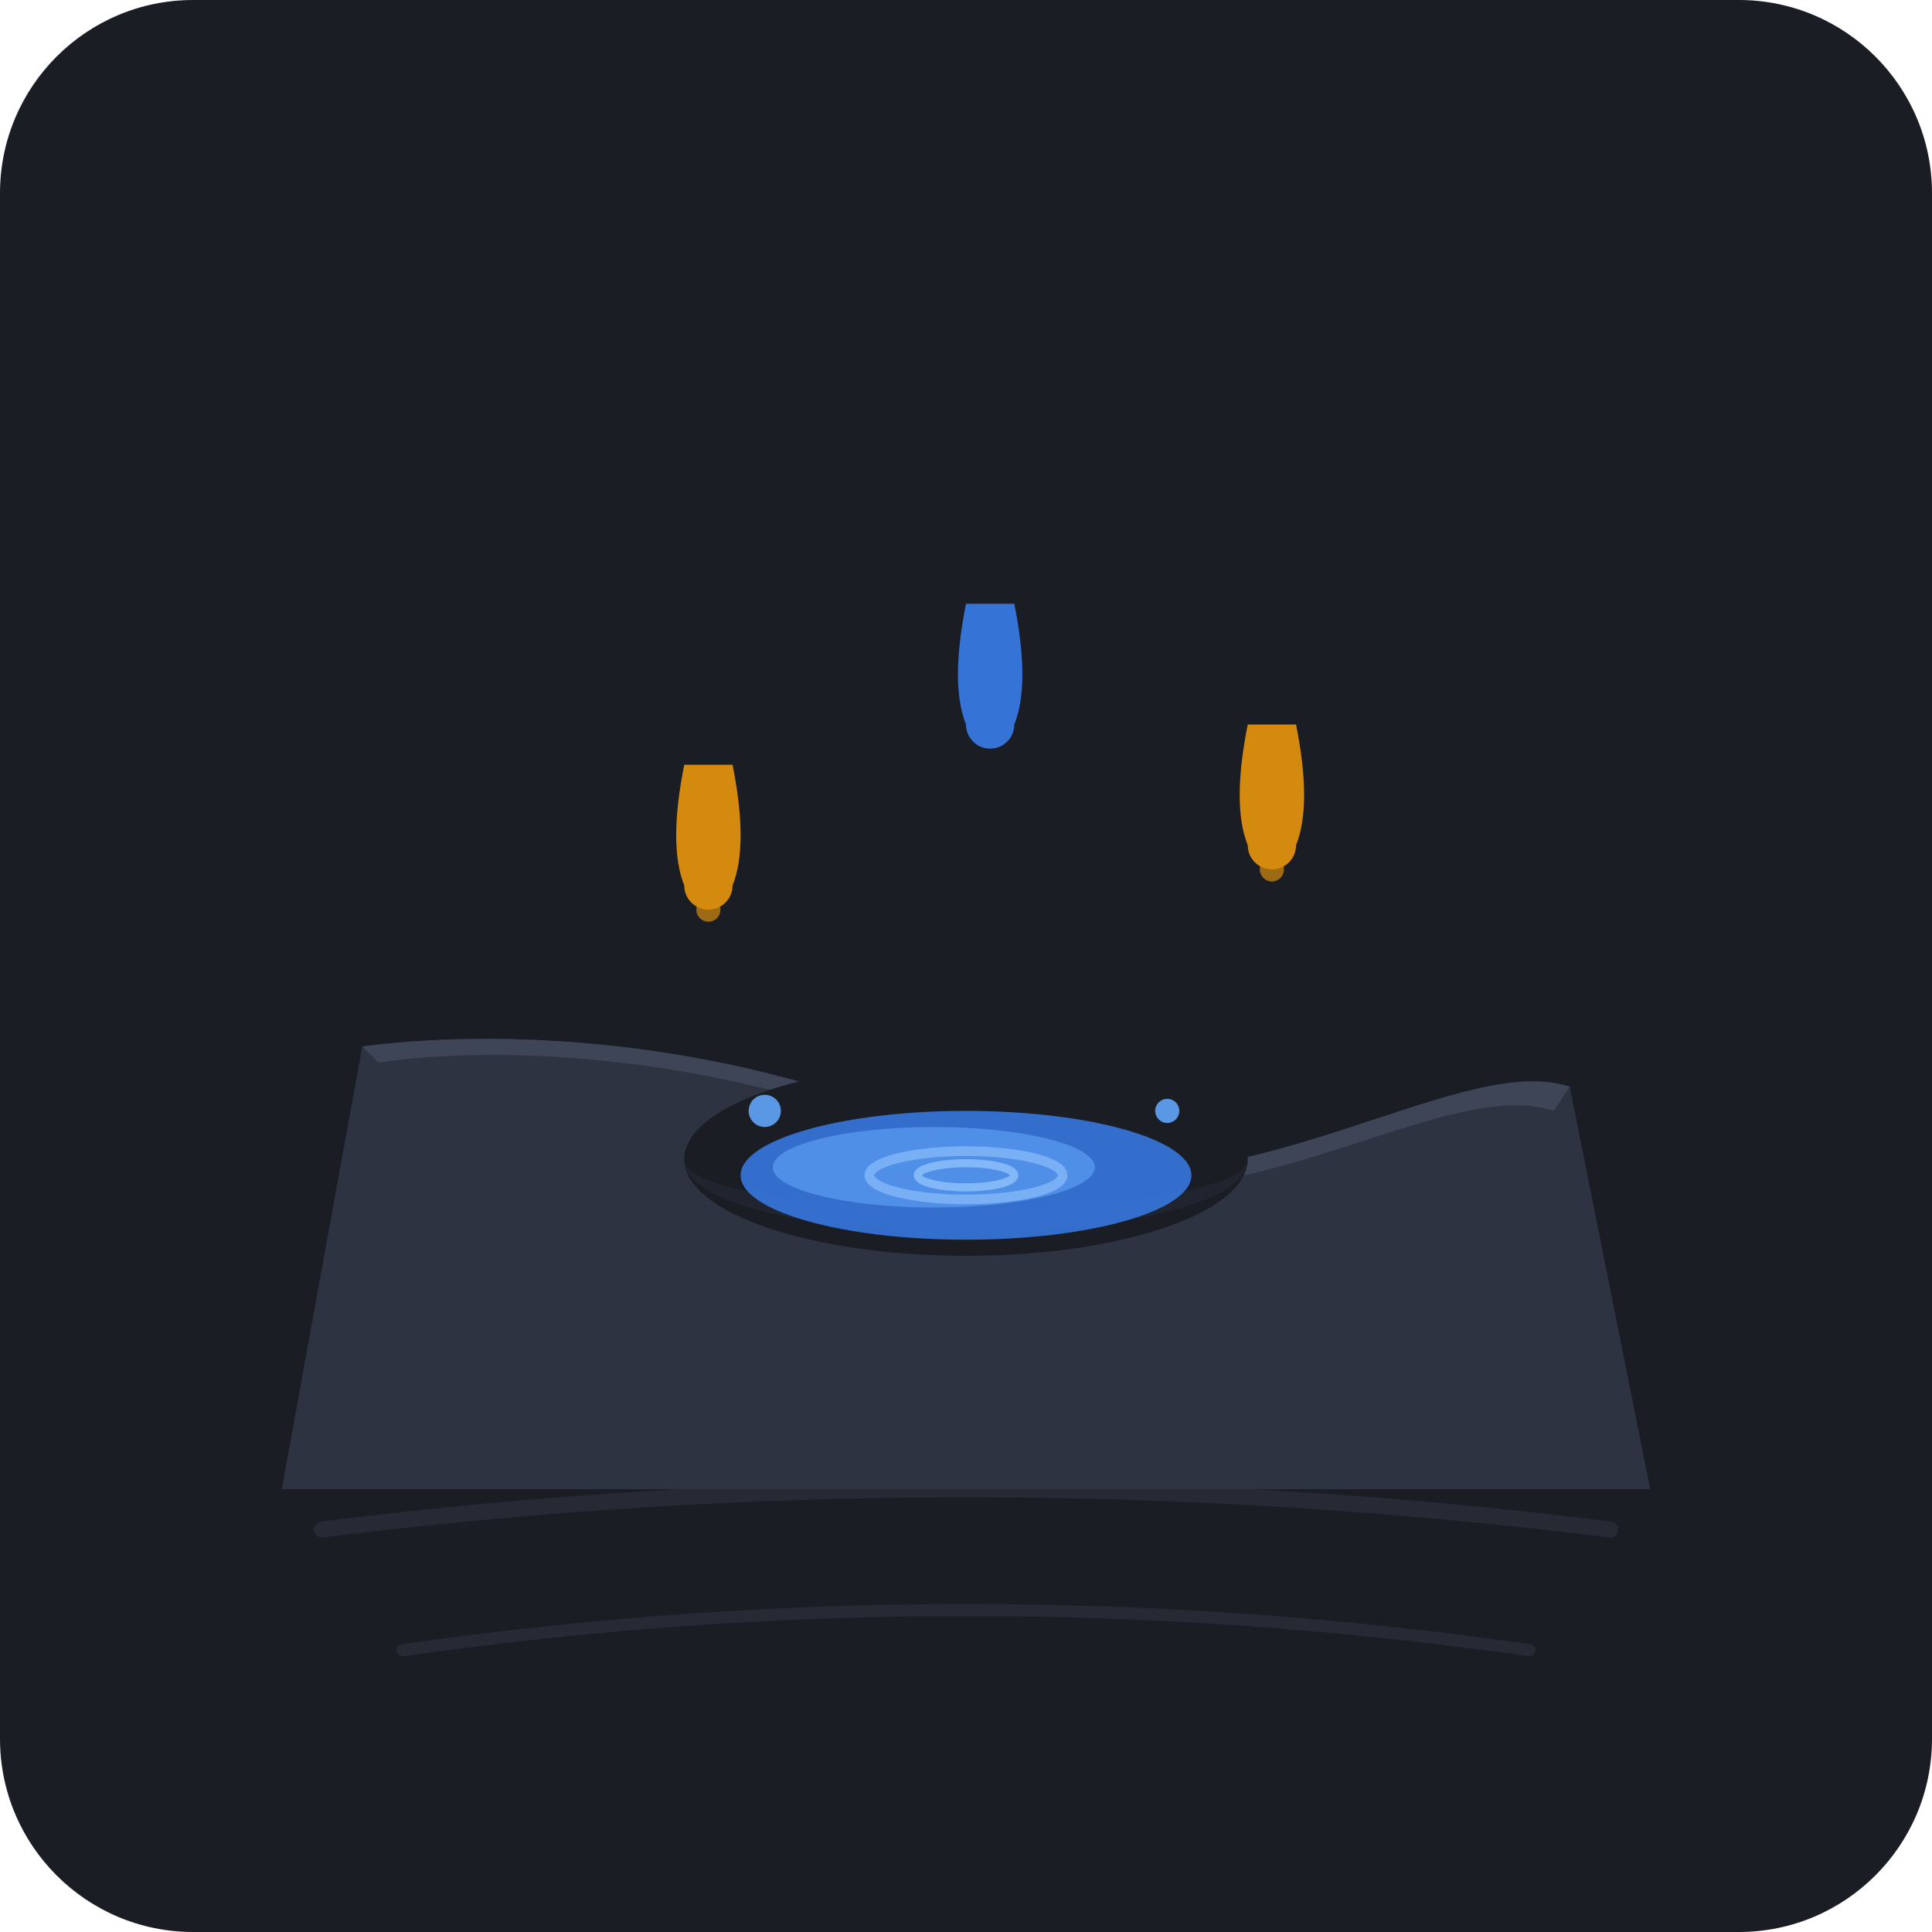
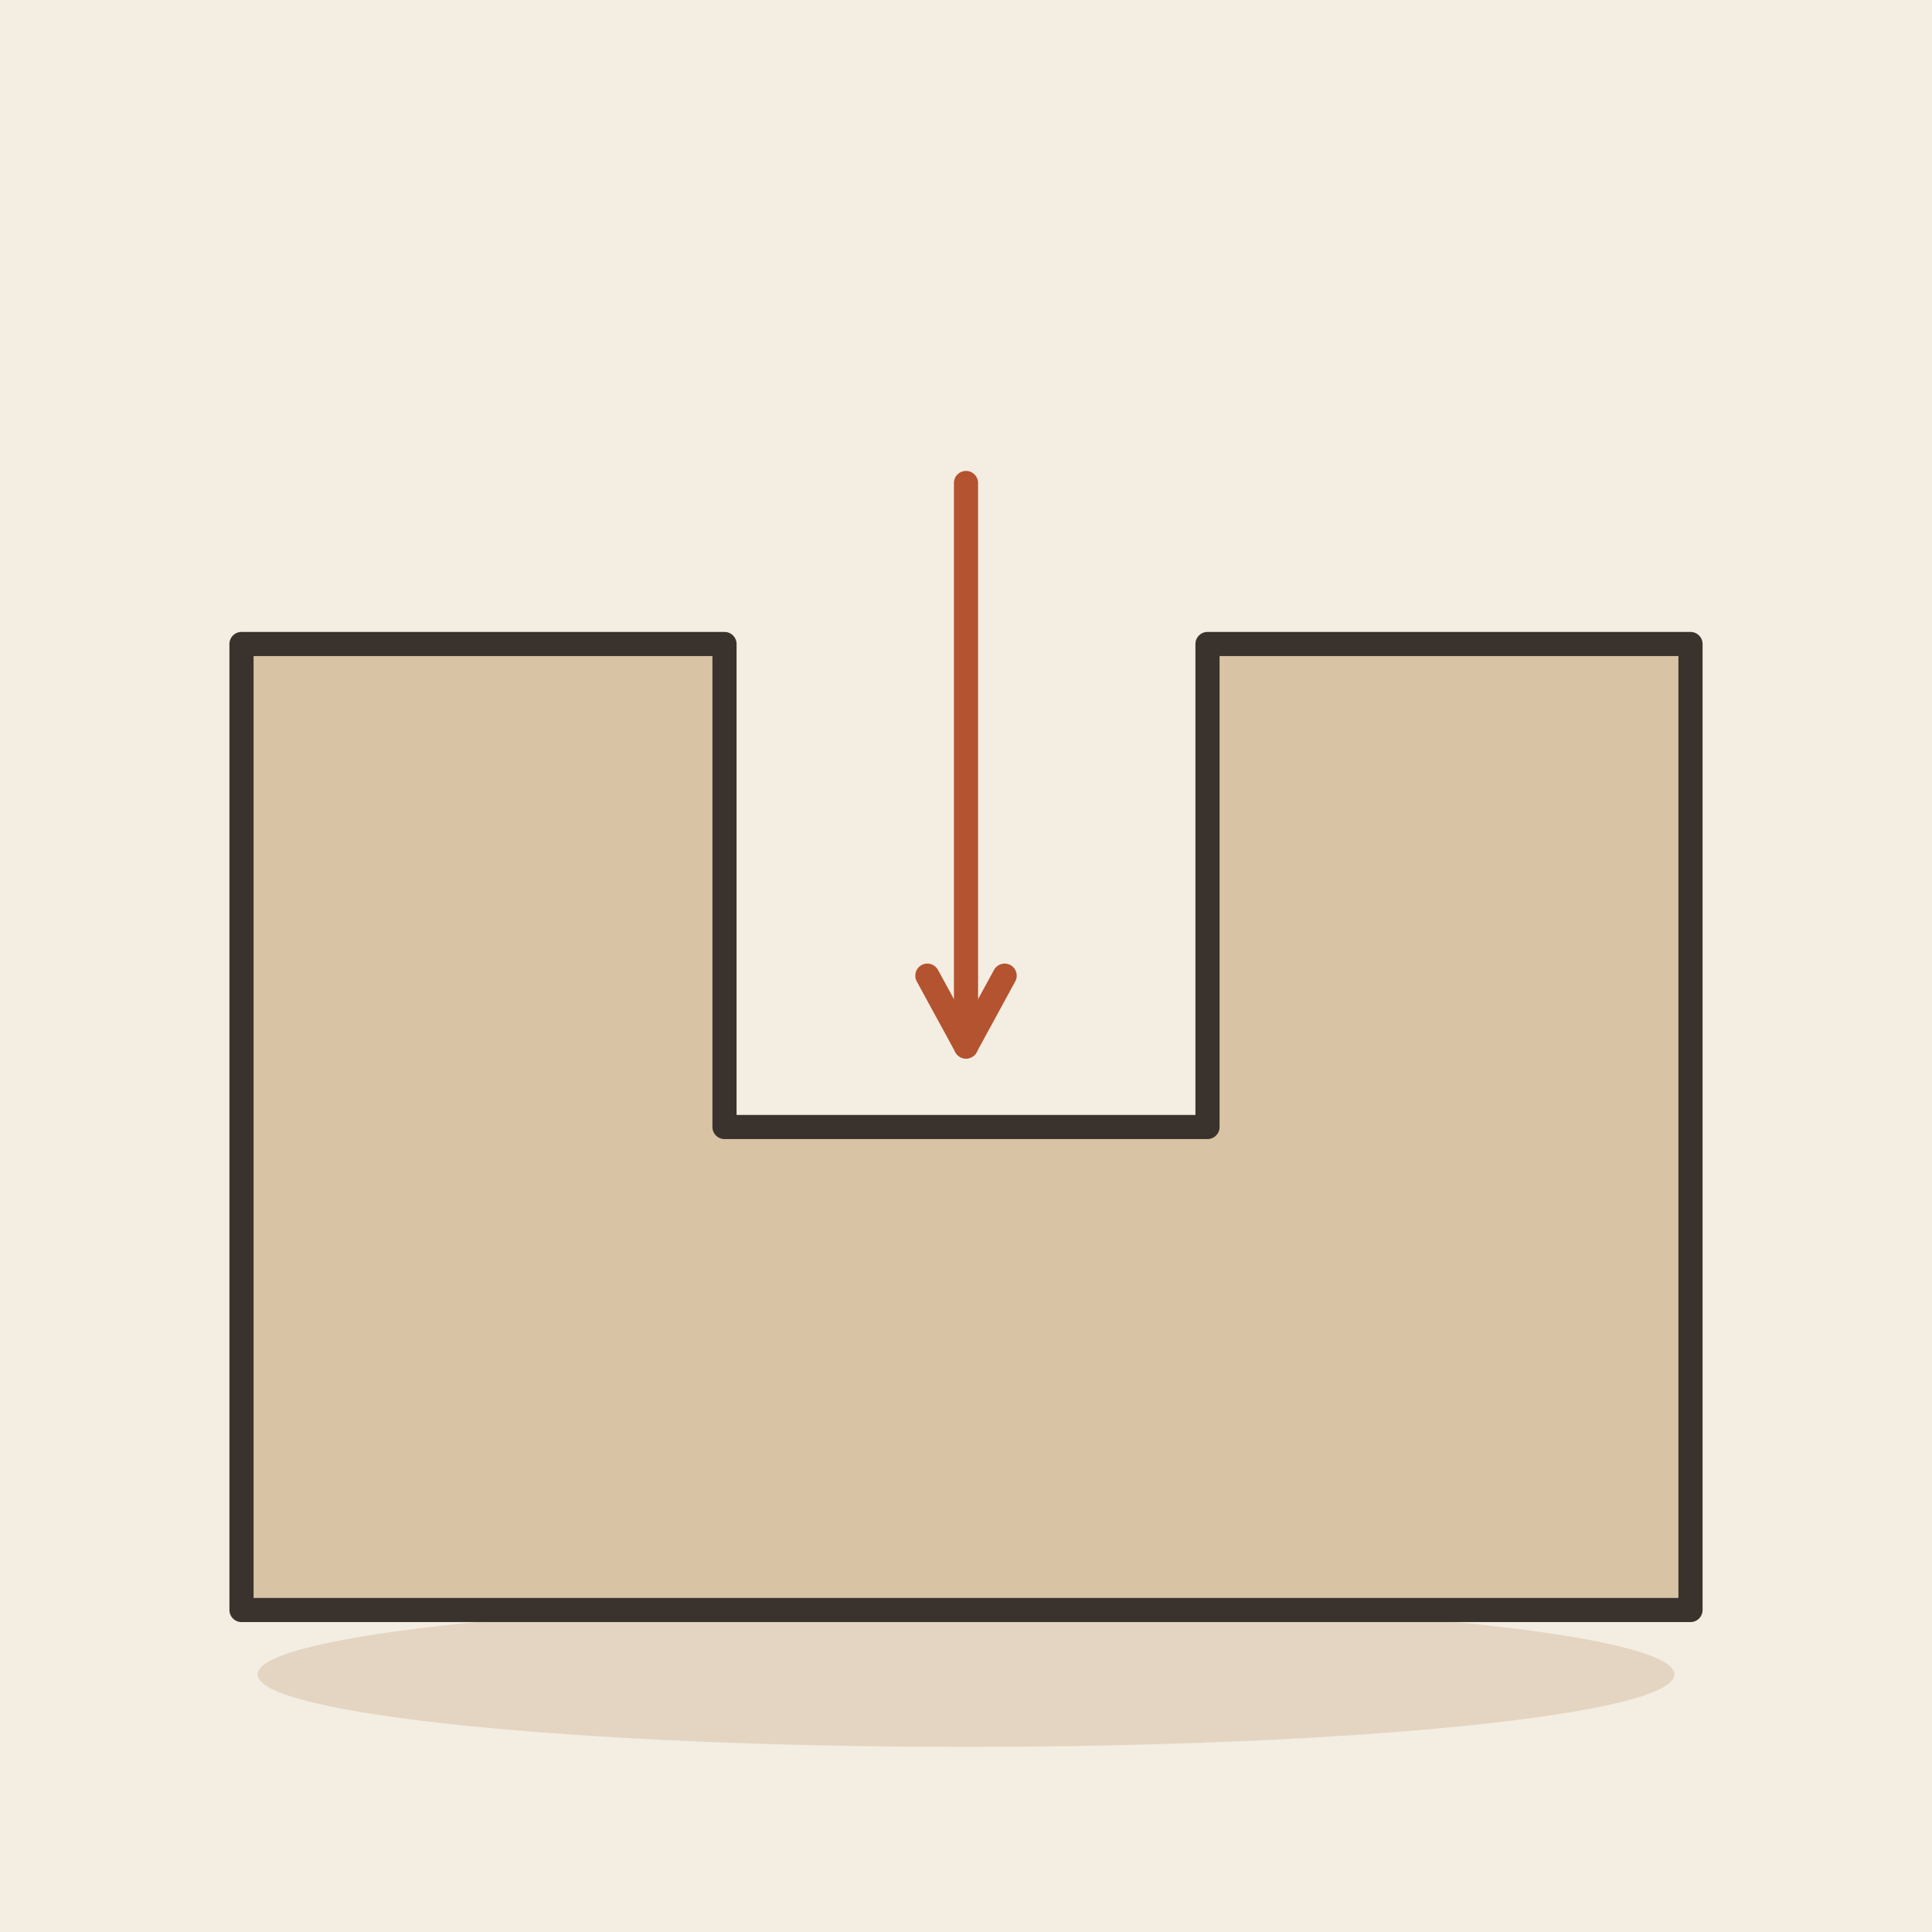
- <svg xmlns="http://www.w3.org/2000/svg" viewBox="0 0 240 240">
-   <rect width="240" height="240" rx="24" fill="#1A1D24" />
-   <path d="M40 190 Q120 180 200 190" stroke="#252A34" stroke-width="2" stroke-linecap="round" fill="none" />
-   <path d="M50 205 Q120 195 190 205" stroke="#252A34" stroke-width="1.5" stroke-linecap="round" fill="none" />
-   <path d="M 45 130             C 60 128, 90 128, 120 142             C 150 155, 180 130, 195 135             L 205 185             L 35 185             Z" fill="#2D3340" />
-   <path d="M 45 130             C 60 128, 90 128, 120 142             C 150 155, 180 130, 195 135            L 193 138            C 178 133, 150 157, 120 144            C 90 130, 60 130, 47 132            Z" fill="#3E4556" />
-   <ellipse cx="120" cy="144" rx="35" ry="12" fill="#1A1D24" />
-   <path d="M 85 144 C 85 156, 155 156, 155 144 C 155 152, 85 152, 85 144 Z" fill="#20242E" />
-   <ellipse cx="120" cy="146" rx="28" ry="8" fill="#3B82F6" opacity="0.8" />
-   <ellipse cx="116" cy="145" rx="20" ry="5" fill="#60A5FA" opacity="0.6" />
-   <g opacity="0.85">
-     <path d="M 85 95 Q 83 105 85 110 A 3 3 0 0 0 91 110 Q 93 105 91 95 Z" fill="#F59E0B" />
-     <circle cx="88" cy="113" r="1.5" fill="#F59E0B" opacity="0.7" />
-     <path d="M 120 75 Q 118 85 120 90 A 3 3 0 0 0 126 90 Q 128 85 126 75 Z" fill="#3B82F6" />
-     <path d="M 155 90 Q 153 100 155 105 A 3 3 0 0 0 161 105 Q 163 100 161 90 Z" fill="#F59E0B" />
-     <circle cx="158" cy="108" r="1.5" fill="#F59E0B" opacity="0.7" />
-     <ellipse cx="120" cy="146" rx="12" ry="3" fill="none" stroke="#93C5FD" stroke-width="1.2" opacity="0.7" />
-     <ellipse cx="120" cy="146" rx="6" ry="1.5" fill="none" stroke="#93C5FD" stroke-width="1" opacity="0.9" />
-   </g>
-   <circle cx="95" cy="138" r="2" fill="#60A5FA" opacity="0.9" />
-   <circle cx="145" cy="138" r="1.5" fill="#60A5FA" opacity="0.9" />
+ <svg xmlns="http://www.w3.org/2000/svg" viewBox="0 0 240 240" data-style="editorial">
+   <rect width="240" height="240" fill="#F4EDE2" />
+   <ellipse cx="120" cy="208" rx="88" ry="9" fill="#E3D5C1" />
+   <path d="M30 80L90 80L90 140L150 140L150 80L210 80L210 200L30 200Z" fill="#D8C3A5" stroke="#3A332D" stroke-width="3" stroke-linecap="round" stroke-linejoin="round" />
+   <path d="M120 60L120 130" stroke="#B4532F" stroke-width="3" stroke-linecap="round" fill="none" />
+   <path d="M115.2 121.2L120 130L124.8 121.2" fill="none" stroke="#B4532F" stroke-width="3" stroke-linecap="round" stroke-linejoin="round" />
</svg>
